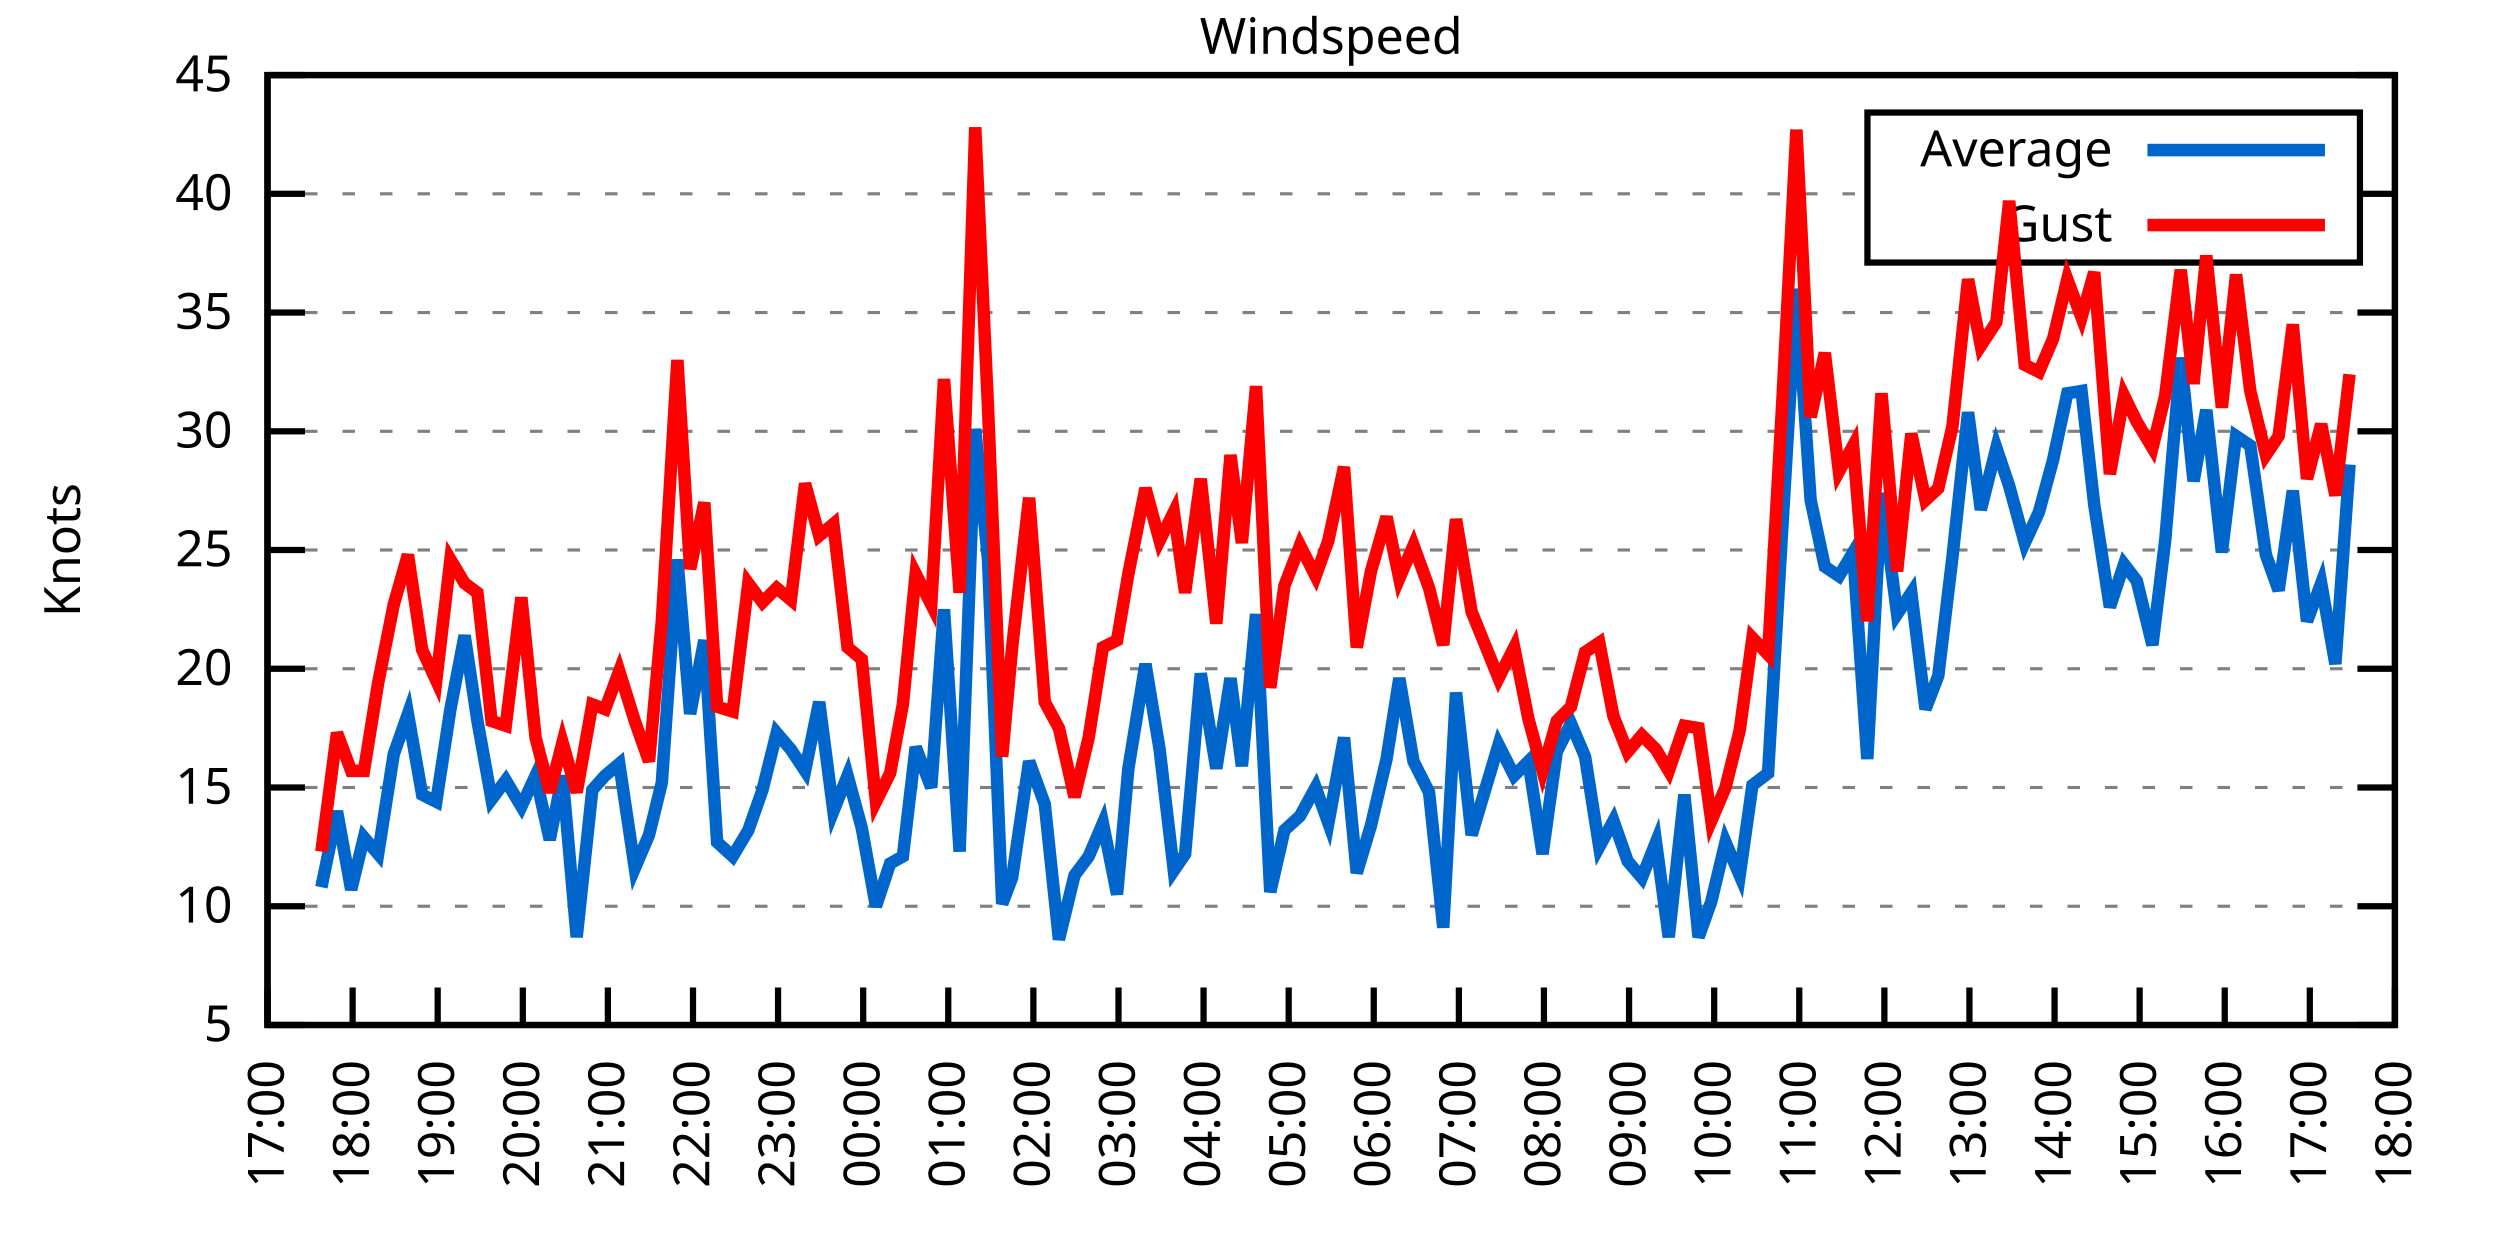
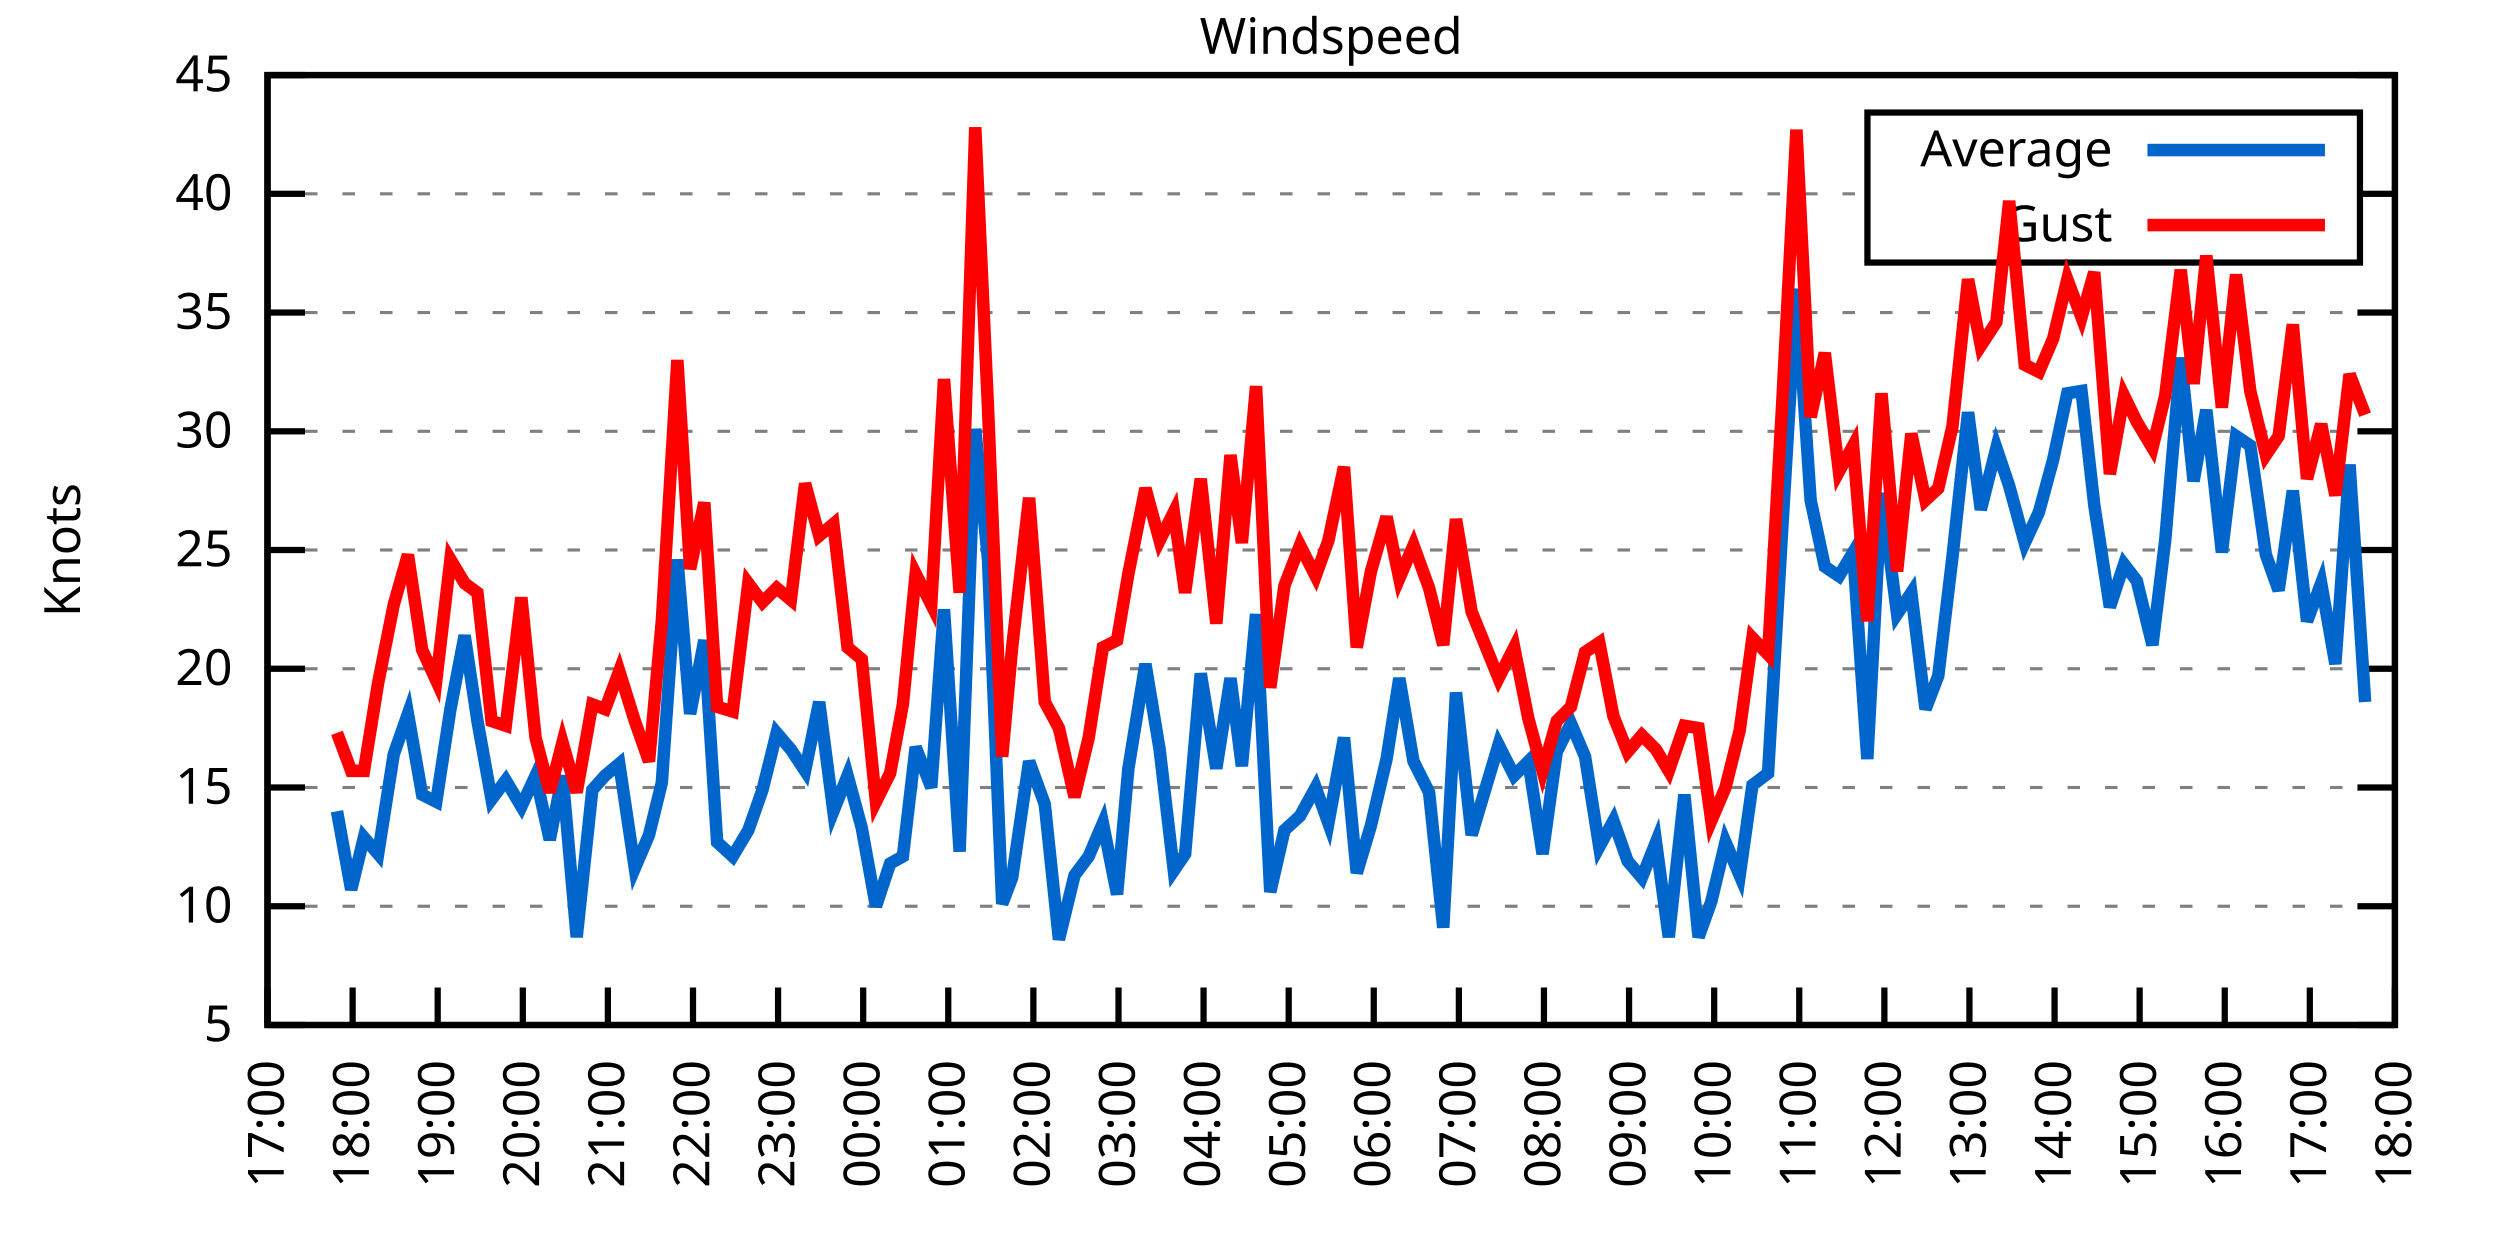
<svg xmlns="http://www.w3.org/2000/svg" xmlns:xlink="http://www.w3.org/1999/xlink" width="400" height="200" viewBox="0 0 400 200">
  <g id="gnuplot_canvas">
    <rect x="0" y="0" width="400" height="200" fill="none" />
    <defs>
      <circle id="gpDot" r="0.5" stroke-width="0.5" stroke="currentColor" />
      <path id="gpPt0" stroke-width="0.333" stroke="currentColor" d="M-1,0 h2 M0,-1 v2" />
      <path id="gpPt1" stroke-width="0.333" stroke="currentColor" d="M-1,-1 L1,1 M1,-1 L-1,1" />
      <path id="gpPt2" stroke-width="0.333" stroke="currentColor" d="M-1,0 L1,0 M0,-1 L0,1 M-1,-1 L1,1 M-1,1 L1,-1" />
      <rect id="gpPt3" stroke-width="0.333" stroke="currentColor" x="-1" y="-1" width="2" height="2" />
      <rect id="gpPt4" stroke-width="0.333" stroke="currentColor" fill="currentColor" x="-1" y="-1" width="2" height="2" />
      <circle id="gpPt5" stroke-width="0.333" stroke="currentColor" cx="0" cy="0" r="1" />
      <use xlink:href="#gpPt5" id="gpPt6" fill="currentColor" stroke="none" />
      <path id="gpPt7" stroke-width="0.333" stroke="currentColor" d="M0,-1.33 L-1.33,0.67 L1.33,0.67 z" />
      <use xlink:href="#gpPt7" id="gpPt8" fill="currentColor" stroke="none" />
      <use xlink:href="#gpPt7" id="gpPt9" stroke="currentColor" transform="rotate(180)" />
      <use xlink:href="#gpPt9" id="gpPt10" fill="currentColor" stroke="none" />
      <use xlink:href="#gpPt3" id="gpPt11" stroke="currentColor" transform="rotate(45)" />
      <use xlink:href="#gpPt11" id="gpPt12" fill="currentColor" stroke="none" />
      <path id="gpPt13" stroke-width="0.333" stroke="currentColor" d="M0,1.330 L1.265,0.411 L0.782,-1.067 L-0.782,-1.076 L-1.265,0.411 z" />
      <use xlink:href="#gpPt13" id="gpPt14" fill="currentColor" stroke="none" />
      <filter id="textbox" filterUnits="objectBoundingBox" x="0" y="0" height="1" width="1">
        <feFlood flood-color="white" flood-opacity="1" result="bgnd" />
        <feComposite in="SourceGraphic" in2="bgnd" operator="atop" />
      </filter>
      <filter id="greybox" filterUnits="objectBoundingBox" x="0" y="0" height="1" width="1">
        <feFlood flood-color="lightgrey" flood-opacity="1" result="grey" />
        <feComposite in="SourceGraphic" in2="grey" operator="atop" />
      </filter>
    </defs>
    <g fill="none" color="white" stroke="currentColor" stroke-width="1.00" stroke-linecap="butt" stroke-linejoin="miter">
</g>
    <g fill="none" color="black" stroke="currentColor" stroke-width="1.00" stroke-linecap="butt" stroke-linejoin="miter">
      <g stroke="none" shape-rendering="crispEdges">
        <polygon fill="rgb(255, 255, 255)" points="42.80,164.00 383.18,164.00 383.18,12.02 42.80,12.02 " />
      </g>
    </g>
    <g fill="none" color="black" stroke="currentColor" stroke-width="1.00" stroke-linecap="butt" stroke-linejoin="miter">
</g>
    <g fill="none" color="black" stroke="black" stroke-width="0.50" stroke-linecap="butt" stroke-linejoin="miter">
</g>
    <g fill="none" color="gray" stroke="currentColor" stroke-width="0.50" stroke-linecap="butt" stroke-linejoin="miter">
      <path stroke="gray" stroke-dasharray="2,4" class="gridline" d="M42.80,164.00 L383.19,164.00  " />
    </g>
    <g fill="none" color="gray" stroke="gray" stroke-width="1.00" stroke-linecap="butt" stroke-linejoin="miter">
</g>
    <g fill="none" color="black" stroke="currentColor" stroke-width="1.00" stroke-linecap="butt" stroke-linejoin="miter">
      <path stroke="black" d="M42.80,164.00 L48.80,164.00 M383.19,164.00 L377.19,164.00  " />
      <g transform="translate(37.20,166.60)" stroke="none" fill="black" font-family="Sans" font-size="8.00" text-anchor="end">
        <text>
          <tspan font-family="Sans"> 5</tspan>
        </text>
      </g>
    </g>
    <g fill="none" color="black" stroke="currentColor" stroke-width="1.00" stroke-linecap="butt" stroke-linejoin="miter">
</g>
    <g fill="none" color="black" stroke="black" stroke-width="0.50" stroke-linecap="butt" stroke-linejoin="miter">
</g>
    <g fill="none" color="gray" stroke="currentColor" stroke-width="0.50" stroke-linecap="butt" stroke-linejoin="miter">
      <path stroke="gray" stroke-dasharray="2,4" class="gridline" d="M42.80,145.00 L383.19,145.00  " />
    </g>
    <g fill="none" color="gray" stroke="gray" stroke-width="1.00" stroke-linecap="butt" stroke-linejoin="miter">
</g>
    <g fill="none" color="black" stroke="currentColor" stroke-width="1.00" stroke-linecap="butt" stroke-linejoin="miter">
      <path stroke="black" d="M42.80,145.00 L48.80,145.00 M383.19,145.00 L377.19,145.00  " />
      <g transform="translate(37.20,147.60)" stroke="none" fill="black" font-family="Sans" font-size="8.00" text-anchor="end">
        <text>
          <tspan font-family="Sans"> 10</tspan>
        </text>
      </g>
    </g>
    <g fill="none" color="black" stroke="currentColor" stroke-width="1.00" stroke-linecap="butt" stroke-linejoin="miter">
</g>
    <g fill="none" color="black" stroke="black" stroke-width="0.50" stroke-linecap="butt" stroke-linejoin="miter">
</g>
    <g fill="none" color="gray" stroke="currentColor" stroke-width="0.50" stroke-linecap="butt" stroke-linejoin="miter">
      <path stroke="gray" stroke-dasharray="2,4" class="gridline" d="M42.80,126.00 L383.19,126.00  " />
    </g>
    <g fill="none" color="gray" stroke="gray" stroke-width="1.00" stroke-linecap="butt" stroke-linejoin="miter">
</g>
    <g fill="none" color="black" stroke="currentColor" stroke-width="1.00" stroke-linecap="butt" stroke-linejoin="miter">
      <path stroke="black" d="M42.80,126.00 L48.80,126.00 M383.19,126.00 L377.19,126.00  " />
      <g transform="translate(37.20,128.60)" stroke="none" fill="black" font-family="Sans" font-size="8.00" text-anchor="end">
        <text>
          <tspan font-family="Sans"> 15</tspan>
        </text>
      </g>
    </g>
    <g fill="none" color="black" stroke="currentColor" stroke-width="1.00" stroke-linecap="butt" stroke-linejoin="miter">
</g>
    <g fill="none" color="black" stroke="black" stroke-width="0.50" stroke-linecap="butt" stroke-linejoin="miter">
</g>
    <g fill="none" color="gray" stroke="currentColor" stroke-width="0.50" stroke-linecap="butt" stroke-linejoin="miter">
      <path stroke="gray" stroke-dasharray="2,4" class="gridline" d="M42.80,107.00 L383.19,107.00  " />
    </g>
    <g fill="none" color="gray" stroke="gray" stroke-width="1.00" stroke-linecap="butt" stroke-linejoin="miter">
</g>
    <g fill="none" color="black" stroke="currentColor" stroke-width="1.00" stroke-linecap="butt" stroke-linejoin="miter">
      <path stroke="black" d="M42.80,107.00 L48.80,107.00 M383.19,107.00 L377.19,107.00  " />
      <g transform="translate(37.20,109.60)" stroke="none" fill="black" font-family="Sans" font-size="8.00" text-anchor="end">
        <text>
          <tspan font-family="Sans"> 20</tspan>
        </text>
      </g>
    </g>
    <g fill="none" color="black" stroke="currentColor" stroke-width="1.00" stroke-linecap="butt" stroke-linejoin="miter">
</g>
    <g fill="none" color="black" stroke="black" stroke-width="0.50" stroke-linecap="butt" stroke-linejoin="miter">
</g>
    <g fill="none" color="gray" stroke="currentColor" stroke-width="0.50" stroke-linecap="butt" stroke-linejoin="miter">
      <path stroke="gray" stroke-dasharray="2,4" class="gridline" d="M42.80,88.00 L383.19,88.00  " />
    </g>
    <g fill="none" color="gray" stroke="gray" stroke-width="1.00" stroke-linecap="butt" stroke-linejoin="miter">
</g>
    <g fill="none" color="black" stroke="currentColor" stroke-width="1.00" stroke-linecap="butt" stroke-linejoin="miter">
      <path stroke="black" d="M42.80,88.00 L48.80,88.00 M383.19,88.00 L377.19,88.00  " />
      <g transform="translate(37.20,90.60)" stroke="none" fill="black" font-family="Sans" font-size="8.00" text-anchor="end">
        <text>
          <tspan font-family="Sans"> 25</tspan>
        </text>
      </g>
    </g>
    <g fill="none" color="black" stroke="currentColor" stroke-width="1.00" stroke-linecap="butt" stroke-linejoin="miter">
</g>
    <g fill="none" color="black" stroke="black" stroke-width="0.50" stroke-linecap="butt" stroke-linejoin="miter">
</g>
    <g fill="none" color="gray" stroke="currentColor" stroke-width="0.50" stroke-linecap="butt" stroke-linejoin="miter">
      <path stroke="gray" stroke-dasharray="2,4" class="gridline" d="M42.80,69.01 L383.19,69.01  " />
    </g>
    <g fill="none" color="gray" stroke="gray" stroke-width="1.00" stroke-linecap="butt" stroke-linejoin="miter">
</g>
    <g fill="none" color="black" stroke="currentColor" stroke-width="1.00" stroke-linecap="butt" stroke-linejoin="miter">
      <path stroke="black" d="M42.80,69.01 L48.80,69.01 M383.19,69.01 L377.19,69.01  " />
      <g transform="translate(37.20,71.61)" stroke="none" fill="black" font-family="Sans" font-size="8.00" text-anchor="end">
        <text>
          <tspan font-family="Sans"> 30</tspan>
        </text>
      </g>
    </g>
    <g fill="none" color="black" stroke="currentColor" stroke-width="1.00" stroke-linecap="butt" stroke-linejoin="miter">
</g>
    <g fill="none" color="black" stroke="black" stroke-width="0.50" stroke-linecap="butt" stroke-linejoin="miter">
</g>
    <g fill="none" color="gray" stroke="currentColor" stroke-width="0.50" stroke-linecap="butt" stroke-linejoin="miter">
      <path stroke="gray" stroke-dasharray="2,4" class="gridline" d="M42.80,50.01 L383.19,50.01  " />
    </g>
    <g fill="none" color="gray" stroke="gray" stroke-width="1.00" stroke-linecap="butt" stroke-linejoin="miter">
</g>
    <g fill="none" color="black" stroke="currentColor" stroke-width="1.00" stroke-linecap="butt" stroke-linejoin="miter">
      <path stroke="black" d="M42.80,50.01 L48.80,50.01 M383.19,50.01 L377.19,50.01  " />
      <g transform="translate(37.20,52.61)" stroke="none" fill="black" font-family="Sans" font-size="8.00" text-anchor="end">
        <text>
          <tspan font-family="Sans"> 35</tspan>
        </text>
      </g>
    </g>
    <g fill="none" color="black" stroke="currentColor" stroke-width="1.00" stroke-linecap="butt" stroke-linejoin="miter">
</g>
    <g fill="none" color="black" stroke="black" stroke-width="0.50" stroke-linecap="butt" stroke-linejoin="miter">
</g>
    <g fill="none" color="gray" stroke="currentColor" stroke-width="0.50" stroke-linecap="butt" stroke-linejoin="miter">
      <path stroke="gray" stroke-dasharray="2,4" class="gridline" d="M42.80,31.01 L298.79,31.01 M377.59,31.01 L383.19,31.01  " />
    </g>
    <g fill="none" color="gray" stroke="gray" stroke-width="1.00" stroke-linecap="butt" stroke-linejoin="miter">
</g>
    <g fill="none" color="black" stroke="currentColor" stroke-width="1.00" stroke-linecap="butt" stroke-linejoin="miter">
      <path stroke="black" d="M42.80,31.01 L48.80,31.01 M383.19,31.01 L377.19,31.01  " />
      <g transform="translate(37.20,33.61)" stroke="none" fill="black" font-family="Sans" font-size="8.00" text-anchor="end">
        <text>
          <tspan font-family="Sans"> 40</tspan>
        </text>
      </g>
    </g>
    <g fill="none" color="black" stroke="currentColor" stroke-width="1.00" stroke-linecap="butt" stroke-linejoin="miter">
</g>
    <g fill="none" color="black" stroke="black" stroke-width="0.50" stroke-linecap="butt" stroke-linejoin="miter">
</g>
    <g fill="none" color="gray" stroke="currentColor" stroke-width="0.50" stroke-linecap="butt" stroke-linejoin="miter">
      <path stroke="gray" stroke-dasharray="2,4" class="gridline" d="M42.80,12.01 L383.19,12.01  " />
    </g>
    <g fill="none" color="gray" stroke="gray" stroke-width="1.00" stroke-linecap="butt" stroke-linejoin="miter">
</g>
    <g fill="none" color="black" stroke="currentColor" stroke-width="1.00" stroke-linecap="butt" stroke-linejoin="miter">
      <path stroke="black" d="M42.80,12.01 L48.80,12.01 M383.19,12.01 L377.19,12.01  " />
      <g transform="translate(37.20,14.61)" stroke="none" fill="black" font-family="Sans" font-size="8.00" text-anchor="end">
        <text>
          <tspan font-family="Sans"> 45</tspan>
        </text>
      </g>
    </g>
    <g fill="none" color="black" stroke="currentColor" stroke-width="1.00" stroke-linecap="butt" stroke-linejoin="miter">
      <path stroke="black" d="M42.80,164.00 L42.80,158.00  " />
      <g transform="translate(45.40,169.60) rotate(270.00)" stroke="none" fill="black" font-family="Sans" font-size="8.00" text-anchor="end">
        <text>
          <tspan font-family="Sans">17:00</tspan>
        </text>
      </g>
    </g>
    <g fill="none" color="black" stroke="currentColor" stroke-width="1.00" stroke-linecap="butt" stroke-linejoin="miter">
      <path stroke="black" d="M56.42,164.00 L56.42,158.00  " />
      <g transform="translate(59.02,169.60) rotate(270.00)" stroke="none" fill="black" font-family="Sans" font-size="8.00" text-anchor="end">
        <text>
          <tspan font-family="Sans">18:00</tspan>
        </text>
      </g>
    </g>
    <g fill="none" color="black" stroke="currentColor" stroke-width="1.00" stroke-linecap="butt" stroke-linejoin="miter">
      <path stroke="black" d="M70.03,164.00 L70.03,158.00  " />
      <g transform="translate(72.63,169.60) rotate(270.00)" stroke="none" fill="black" font-family="Sans" font-size="8.00" text-anchor="end">
        <text>
          <tspan font-family="Sans">19:00</tspan>
        </text>
      </g>
    </g>
    <g fill="none" color="black" stroke="currentColor" stroke-width="1.00" stroke-linecap="butt" stroke-linejoin="miter">
      <path stroke="black" d="M83.65,164.00 L83.65,158.00  " />
      <g transform="translate(86.25,169.60) rotate(270.00)" stroke="none" fill="black" font-family="Sans" font-size="8.00" text-anchor="end">
        <text>
          <tspan font-family="Sans">20:00</tspan>
        </text>
      </g>
    </g>
    <g fill="none" color="black" stroke="currentColor" stroke-width="1.00" stroke-linecap="butt" stroke-linejoin="miter">
      <path stroke="black" d="M97.26,164.00 L97.26,158.00  " />
      <g transform="translate(99.86,169.60) rotate(270.00)" stroke="none" fill="black" font-family="Sans" font-size="8.00" text-anchor="end">
        <text>
          <tspan font-family="Sans">21:00</tspan>
        </text>
      </g>
    </g>
    <g fill="none" color="black" stroke="currentColor" stroke-width="1.00" stroke-linecap="butt" stroke-linejoin="miter">
      <path stroke="black" d="M110.88,164.00 L110.88,158.00  " />
      <g transform="translate(113.48,169.60) rotate(270.00)" stroke="none" fill="black" font-family="Sans" font-size="8.00" text-anchor="end">
        <text>
          <tspan font-family="Sans">22:00</tspan>
        </text>
      </g>
    </g>
    <g fill="none" color="black" stroke="currentColor" stroke-width="1.00" stroke-linecap="butt" stroke-linejoin="miter">
      <path stroke="black" d="M124.49,164.00 L124.49,158.00  " />
      <g transform="translate(127.09,169.60) rotate(270.00)" stroke="none" fill="black" font-family="Sans" font-size="8.00" text-anchor="end">
        <text>
          <tspan font-family="Sans">23:00</tspan>
        </text>
      </g>
    </g>
    <g fill="none" color="black" stroke="currentColor" stroke-width="1.00" stroke-linecap="butt" stroke-linejoin="miter">
      <path stroke="black" d="M138.11,164.00 L138.11,158.00  " />
      <g transform="translate(140.71,169.60) rotate(270.00)" stroke="none" fill="black" font-family="Sans" font-size="8.00" text-anchor="end">
        <text>
          <tspan font-family="Sans">00:00</tspan>
        </text>
      </g>
    </g>
    <g fill="none" color="black" stroke="currentColor" stroke-width="1.00" stroke-linecap="butt" stroke-linejoin="miter">
      <path stroke="black" d="M151.72,164.00 L151.72,158.00  " />
      <g transform="translate(154.32,169.60) rotate(270.00)" stroke="none" fill="black" font-family="Sans" font-size="8.00" text-anchor="end">
        <text>
          <tspan font-family="Sans">01:00</tspan>
        </text>
      </g>
    </g>
    <g fill="none" color="black" stroke="currentColor" stroke-width="1.00" stroke-linecap="butt" stroke-linejoin="miter">
      <path stroke="black" d="M165.34,164.00 L165.34,158.00  " />
      <g transform="translate(167.94,169.60) rotate(270.00)" stroke="none" fill="black" font-family="Sans" font-size="8.00" text-anchor="end">
        <text>
          <tspan font-family="Sans">02:00</tspan>
        </text>
      </g>
    </g>
    <g fill="none" color="black" stroke="currentColor" stroke-width="1.00" stroke-linecap="butt" stroke-linejoin="miter">
      <path stroke="black" d="M178.96,164.00 L178.96,158.00  " />
      <g transform="translate(181.56,169.60) rotate(270.00)" stroke="none" fill="black" font-family="Sans" font-size="8.00" text-anchor="end">
        <text>
          <tspan font-family="Sans">03:00</tspan>
        </text>
      </g>
    </g>
    <g fill="none" color="black" stroke="currentColor" stroke-width="1.00" stroke-linecap="butt" stroke-linejoin="miter">
      <path stroke="black" d="M192.57,164.00 L192.57,158.00  " />
      <g transform="translate(195.17,169.60) rotate(270.00)" stroke="none" fill="black" font-family="Sans" font-size="8.00" text-anchor="end">
        <text>
          <tspan font-family="Sans">04:00</tspan>
        </text>
      </g>
    </g>
    <g fill="none" color="black" stroke="currentColor" stroke-width="1.00" stroke-linecap="butt" stroke-linejoin="miter">
      <path stroke="black" d="M206.19,164.00 L206.19,158.00  " />
      <g transform="translate(208.79,169.60) rotate(270.00)" stroke="none" fill="black" font-family="Sans" font-size="8.00" text-anchor="end">
        <text>
          <tspan font-family="Sans">05:00</tspan>
        </text>
      </g>
    </g>
    <g fill="none" color="black" stroke="currentColor" stroke-width="1.00" stroke-linecap="butt" stroke-linejoin="miter">
      <path stroke="black" d="M219.80,164.00 L219.80,158.00  " />
      <g transform="translate(222.40,169.60) rotate(270.00)" stroke="none" fill="black" font-family="Sans" font-size="8.00" text-anchor="end">
        <text>
          <tspan font-family="Sans">06:00</tspan>
        </text>
      </g>
    </g>
    <g fill="none" color="black" stroke="currentColor" stroke-width="1.00" stroke-linecap="butt" stroke-linejoin="miter">
      <path stroke="black" d="M233.42,164.00 L233.42,158.00  " />
      <g transform="translate(236.02,169.60) rotate(270.00)" stroke="none" fill="black" font-family="Sans" font-size="8.00" text-anchor="end">
        <text>
          <tspan font-family="Sans">07:00</tspan>
        </text>
      </g>
    </g>
    <g fill="none" color="black" stroke="currentColor" stroke-width="1.00" stroke-linecap="butt" stroke-linejoin="miter">
      <path stroke="black" d="M247.03,164.00 L247.03,158.00  " />
      <g transform="translate(249.63,169.60) rotate(270.00)" stroke="none" fill="black" font-family="Sans" font-size="8.00" text-anchor="end">
        <text>
          <tspan font-family="Sans">08:00</tspan>
        </text>
      </g>
    </g>
    <g fill="none" color="black" stroke="currentColor" stroke-width="1.00" stroke-linecap="butt" stroke-linejoin="miter">
      <path stroke="black" d="M260.65,164.00 L260.65,158.00  " />
      <g transform="translate(263.25,169.60) rotate(270.00)" stroke="none" fill="black" font-family="Sans" font-size="8.00" text-anchor="end">
        <text>
          <tspan font-family="Sans">09:00</tspan>
        </text>
      </g>
    </g>
    <g fill="none" color="black" stroke="currentColor" stroke-width="1.00" stroke-linecap="butt" stroke-linejoin="miter">
      <path stroke="black" d="M274.27,164.00 L274.27,158.00  " />
      <g transform="translate(276.87,169.60) rotate(270.00)" stroke="none" fill="black" font-family="Sans" font-size="8.00" text-anchor="end">
        <text>
          <tspan font-family="Sans">10:00</tspan>
        </text>
      </g>
    </g>
    <g fill="none" color="black" stroke="currentColor" stroke-width="1.00" stroke-linecap="butt" stroke-linejoin="miter">
      <path stroke="black" d="M287.88,164.00 L287.88,158.00  " />
      <g transform="translate(290.48,169.60) rotate(270.00)" stroke="none" fill="black" font-family="Sans" font-size="8.00" text-anchor="end">
        <text>
          <tspan font-family="Sans">11:00</tspan>
        </text>
      </g>
    </g>
    <g fill="none" color="black" stroke="currentColor" stroke-width="1.00" stroke-linecap="butt" stroke-linejoin="miter">
      <path stroke="black" d="M301.50,164.00 L301.50,158.00  " />
      <g transform="translate(304.10,169.60) rotate(270.00)" stroke="none" fill="black" font-family="Sans" font-size="8.00" text-anchor="end">
        <text>
          <tspan font-family="Sans">12:00</tspan>
        </text>
      </g>
    </g>
    <g fill="none" color="black" stroke="currentColor" stroke-width="1.00" stroke-linecap="butt" stroke-linejoin="miter">
      <path stroke="black" d="M315.11,164.00 L315.11,158.00  " />
      <g transform="translate(317.71,169.60) rotate(270.00)" stroke="none" fill="black" font-family="Sans" font-size="8.00" text-anchor="end">
        <text>
          <tspan font-family="Sans">13:00</tspan>
        </text>
      </g>
    </g>
    <g fill="none" color="black" stroke="currentColor" stroke-width="1.00" stroke-linecap="butt" stroke-linejoin="miter">
      <path stroke="black" d="M328.73,164.00 L328.73,158.00  " />
      <g transform="translate(331.33,169.60) rotate(270.00)" stroke="none" fill="black" font-family="Sans" font-size="8.00" text-anchor="end">
        <text>
          <tspan font-family="Sans">14:00</tspan>
        </text>
      </g>
    </g>
    <g fill="none" color="black" stroke="currentColor" stroke-width="1.00" stroke-linecap="butt" stroke-linejoin="miter">
      <path stroke="black" d="M342.34,164.00 L342.34,158.00  " />
      <g transform="translate(344.94,169.60) rotate(270.00)" stroke="none" fill="black" font-family="Sans" font-size="8.00" text-anchor="end">
        <text>
          <tspan font-family="Sans">15:00</tspan>
        </text>
      </g>
    </g>
    <g fill="none" color="black" stroke="currentColor" stroke-width="1.00" stroke-linecap="butt" stroke-linejoin="miter">
      <path stroke="black" d="M355.96,164.00 L355.96,158.00  " />
      <g transform="translate(358.56,169.60) rotate(270.00)" stroke="none" fill="black" font-family="Sans" font-size="8.00" text-anchor="end">
        <text>
          <tspan font-family="Sans">16:00</tspan>
        </text>
      </g>
    </g>
    <g fill="none" color="black" stroke="currentColor" stroke-width="1.00" stroke-linecap="butt" stroke-linejoin="miter">
      <path stroke="black" d="M369.57,164.00 L369.57,158.00  " />
      <g transform="translate(372.17,169.60) rotate(270.00)" stroke="none" fill="black" font-family="Sans" font-size="8.00" text-anchor="end">
        <text>
          <tspan font-family="Sans">17:00</tspan>
        </text>
      </g>
    </g>
    <g fill="none" color="black" stroke="currentColor" stroke-width="1.00" stroke-linecap="butt" stroke-linejoin="miter">
      <path stroke="black" d="M383.19,164.00 L383.19,158.00  " />
      <g transform="translate(385.79,169.60) rotate(270.00)" stroke="none" fill="black" font-family="Sans" font-size="8.00" text-anchor="end">
        <text>
          <tspan font-family="Sans">18:00</tspan>
        </text>
      </g>
    </g>
    <g fill="none" color="black" stroke="currentColor" stroke-width="1.00" stroke-linecap="butt" stroke-linejoin="miter">
</g>
    <g fill="none" color="black" stroke="currentColor" stroke-width="1.00" stroke-linecap="butt" stroke-linejoin="miter">
      <path stroke="black" d="M42.80,12.01 L42.80,164.00 L383.19,164.00 L383.19,12.01 L42.80,12.01 Z  " />
    </g>
    <g fill="none" color="black" stroke="currentColor" stroke-width="1.00" stroke-linecap="butt" stroke-linejoin="miter">
</g>
    <g fill="none" color="black" stroke="currentColor" stroke-width="1.00" stroke-linecap="butt" stroke-linejoin="miter">
      <path stroke="black" d="M298.79,42.01 L298.79,18.01 L377.59,18.01 L377.59,42.01 L298.79,42.01 Z  " />
    </g>
    <g id="Windspeed_plot_1">
      <g fill="none" color="white" stroke="black" stroke-width="2.00" stroke-linecap="butt" stroke-linejoin="miter">
</g>
      <g fill="none" color="black" stroke="currentColor" stroke-width="2.00" stroke-linecap="butt" stroke-linejoin="miter">
        <g transform="translate(337.99,26.61)" stroke="none" fill="black" font-family="Sans" font-size="8.00" text-anchor="end">
          <text>
            <tspan font-family="Sans">Average</tspan>
          </text>
        </g>
      </g>
      <g fill="none" color="black" stroke="currentColor" stroke-width="2.00" stroke-linecap="butt" stroke-linejoin="miter">
-         <path stroke="rgb(  0, 102, 204)" d="M343.59,24.01 L371.99,24.01 M51.42,141.96 L53.92,129.80 L56.19,142.34 L58.23,133.98 L60.50,136.64 L63.00,120.68   L65.27,114.22 L67.54,127.14 L69.80,128.28 L72.07,113.46 L74.34,101.68 L76.39,115.36 L78.65,127.90 L80.92,124.86   L83.42,129.04 L85.69,124.10 L87.96,134.36 L90.00,124.10 L92.27,149.94 L94.77,126.38 L96.81,124.10 L99.08,122.20   L101.57,138.92 L103.84,133.60 L105.89,125.24 L108.38,89.52 L110.42,114.22 L112.69,102.44 L114.74,134.74 L117.23,137.02   L119.73,132.84 L122.00,126.38 L124.27,117.26 L126.54,119.92 L128.81,123.34 L131.07,112.32 L133.34,129.80 L135.61,124.10   L137.88,132.46 L140.15,145.00 L142.42,138.16 L144.46,137.02 L146.51,119.54 L149.00,126.00 L151.04,97.50 L153.54,136.26   L156.04,68.63 L158.08,89.52 L160.35,144.62 L161.94,140.44 L164.66,121.82 L167.16,128.66 L169.43,150.32 L171.92,140.06   L174.19,137.02 L176.46,131.70 L178.73,143.10 L180.54,122.96 L183.27,106.24 L185.54,119.92 L187.81,139.30 L189.62,136.64   L192.12,107.76 L194.61,122.96 L196.88,108.52 L198.70,122.58 L200.97,98.26 L203.24,142.72 L205.51,132.84 L208.00,130.56   L210.50,126.00 L212.54,131.70 L215.04,118.02 L217.08,139.68 L219.35,132.08 L221.85,121.44 L223.89,108.52 L226.16,121.82   L228.65,126.76 L230.92,148.42 L232.96,110.80 L235.46,133.60 L239.77,119.16 L242.27,124.10 L244.54,121.82 L246.81,136.64   L249.08,120.30 L251.35,115.74 L253.61,121.06 L255.88,135.50 L258.15,131.32 L260.42,137.78 L262.69,140.44 L264.96,134.74   L267.00,149.94 L269.50,127.14 L271.77,149.94 L273.81,144.24 L276.08,134.74 L278.35,140.06 L280.39,125.62 L282.89,123.72   L285.16,84.59 L287.43,46.21 L289.70,80.03 L291.97,90.66 L294.23,92.18 L296.50,88.38 L298.77,121.44 L301.04,78.89   L303.54,98.26 L305.81,94.84 L308.08,113.46 L310.12,108.14 L312.39,89.14 L314.89,65.97 L316.93,81.55 L319.42,71.67   L321.47,77.75 L323.96,86.87 L326.23,81.93 L328.50,73.57 L330.77,62.93 L333.04,62.55 L335.08,80.79 L337.58,97.12   L339.85,90.28 L341.89,92.94 L344.39,103.20 L346.43,86.49 L348.92,57.23 L350.97,76.99 L353.01,65.59 L355.50,88.38   L357.77,69.77 L360.04,71.29 L362.54,88.76 L364.58,94.46 L366.85,78.51 L369.12,99.40 L371.39,93.32 L373.66,106.24   L375.93,74.33  " />
+         <path stroke="rgb(  0, 102, 204)" d="M343.59,24.01 L371.99,24.01 M53.92,129.80 L56.19,142.34 L58.23,133.98 L60.50,136.64 L63.00,120.68 L65.27,114.22   L67.54,127.14 L69.80,128.28 L72.07,113.46 L74.34,101.68 L76.39,115.36 L78.65,127.90 L80.92,124.86 L83.42,129.04   L85.69,124.10 L87.96,134.36 L90.00,124.10 L92.27,149.94 L94.77,126.38 L96.81,124.10 L99.08,122.20 L101.57,138.92   L103.84,133.60 L105.89,125.24 L108.38,89.52 L110.42,114.22 L112.69,102.44 L114.74,134.74 L117.23,137.02 L119.73,132.84   L122.00,126.38 L124.27,117.26 L126.54,119.92 L128.81,123.34 L131.07,112.32 L133.34,129.80 L135.61,124.10 L137.88,132.46   L140.15,145.00 L142.42,138.16 L144.46,137.02 L146.51,119.54 L149.00,126.00 L151.04,97.50 L153.54,136.26 L156.04,68.63   L158.08,89.52 L160.35,144.62 L161.94,140.44 L164.66,121.82 L167.16,128.66 L169.43,150.32 L171.92,140.06 L174.19,137.02   L176.46,131.70 L178.73,143.10 L180.54,122.96 L183.27,106.24 L185.54,119.92 L187.81,139.30 L189.62,136.64 L192.12,107.76   L194.61,122.96 L196.88,108.52 L198.70,122.58 L200.97,98.26 L203.24,142.72 L205.51,132.84 L208.00,130.56 L210.50,126.00   L212.54,131.70 L215.04,118.02 L217.08,139.68 L219.35,132.08 L221.85,121.44 L223.89,108.52 L226.16,121.82 L228.65,126.76   L230.92,148.42 L232.96,110.80 L235.46,133.60 L239.77,119.16 L242.27,124.10 L244.54,121.82 L246.81,136.64 L249.08,120.30   L251.35,115.74 L253.61,121.06 L255.88,135.50 L258.15,131.32 L260.42,137.78 L262.69,140.44 L264.96,134.74 L267.00,149.94   L269.50,127.14 L271.77,149.94 L273.81,144.24 L276.08,134.74 L278.35,140.06 L280.39,125.62 L282.89,123.72 L285.16,84.59   L287.43,46.21 L289.70,80.03 L291.97,90.66 L294.23,92.18 L296.50,88.38 L298.77,121.44 L301.04,78.89 L303.54,98.26   L305.81,94.84 L308.08,113.46 L310.12,108.14 L312.39,89.14 L314.89,65.97 L316.93,81.55 L319.42,71.67 L321.47,77.75   L323.96,86.87 L326.23,81.93 L328.50,73.57 L330.77,62.93 L333.04,62.55 L335.08,80.79 L337.58,97.12 L339.85,90.28   L341.89,92.94 L344.39,103.20 L346.43,86.49 L348.92,57.23 L350.97,76.99 L353.01,65.59 L355.50,88.38 L357.77,69.77   L360.04,71.29 L362.54,88.76 L364.58,94.46 L366.85,78.51 L369.12,99.40 L371.39,93.32 L373.66,106.24 L375.93,74.33   L378.42,112.32  " />
      </g>
    </g>
    <g id="Windspeed_plot_2">
      <g fill="none" color="black" stroke="currentColor" stroke-width="2.00" stroke-linecap="butt" stroke-linejoin="miter">
        <g transform="translate(337.99,38.61)" stroke="none" fill="black" font-family="Sans" font-size="8.00" text-anchor="end">
          <text>
            <tspan font-family="Sans">Gust</tspan>
          </text>
        </g>
      </g>
      <g fill="none" color="black" stroke="currentColor" stroke-width="2.00" stroke-linecap="butt" stroke-linejoin="miter">
-         <path stroke="rgb(255,   0,   0)" d="M343.59,36.01 L371.99,36.01 M51.42,136.26 L53.92,117.26 L56.19,123.34 L58.23,123.34 L60.50,109.28 L63.00,96.74   L65.27,88.76 L67.54,103.96 L69.80,108.90 L72.07,89.52 L74.34,93.32 L76.39,94.84 L78.65,115.36 L80.92,116.12   L83.42,95.60 L85.69,118.02 L87.96,126.76 L90.00,118.78 L92.27,126.76 L94.77,112.70 L96.81,113.46 L99.08,107.38   L101.57,115.36 L103.84,121.82 L105.89,99.40 L108.38,57.61 L110.42,91.04 L112.69,80.41 L114.74,113.08 L117.23,113.84   L119.73,93.32 L122.00,96.36 L124.27,94.08 L126.54,95.98 L128.81,77.37 L131.07,85.73 L133.34,83.83 L135.61,103.58   L137.88,105.48 L140.15,128.28 L142.42,123.72 L144.46,112.70 L146.51,91.80 L149.00,96.74 L151.04,60.65 L153.54,94.84   L156.04,20.37 L158.08,65.21 L160.35,121.06 L161.94,103.58 L164.66,79.65 L167.16,112.32 L169.43,116.50 L171.92,127.52   L174.19,118.02 L176.46,103.58 L178.73,102.44 L180.54,91.80 L183.27,78.13 L185.54,86.49 L187.81,81.93 L189.62,94.84   L192.12,76.61 L194.61,99.78 L196.88,72.81 L198.70,86.87 L200.97,61.79 L203.24,110.04 L205.51,93.70 L208.00,87.25   L210.50,92.18 L212.54,86.49 L215.04,74.71 L217.08,103.58 L219.35,91.42 L221.85,82.69 L223.89,92.56 L226.16,87.25   L228.65,94.08 L230.92,103.20 L232.96,83.07 L235.46,97.88 L239.77,108.52 L242.27,103.58 L244.54,114.98 L246.81,123.34   L249.08,115.36 L251.35,113.08 L253.61,104.34 L255.88,102.82 L258.15,114.60 L260.42,120.30 L262.69,117.64 L264.96,119.92   L267.00,123.34 L269.50,116.12 L271.77,116.50 L273.81,131.32 L276.08,126.00 L278.35,116.88 L280.39,102.06 L282.89,104.72   L285.16,64.45 L287.43,20.75 L289.70,66.73 L291.97,56.47 L294.23,75.47 L296.50,71.29 L298.77,99.40 L301.04,62.93   L303.54,91.42 L305.81,69.39 L308.08,80.03 L310.12,78.13 L312.39,68.25 L314.89,44.69 L316.93,55.33 L319.42,51.53   L321.47,32.15 L323.96,58.37 L326.23,59.51 L328.50,54.19 L330.77,44.69 L333.04,50.77 L335.08,43.55 L337.58,75.85   L339.85,63.31 L341.89,67.49 L344.39,71.67 L346.43,63.31 L348.92,43.17 L350.97,61.41 L353.01,40.89 L355.50,65.21   L357.77,43.93 L360.04,62.55 L362.54,72.81 L364.58,69.77 L366.85,51.91 L369.12,76.61 L371.39,67.87 L373.66,79.27   L375.93,59.89  " />
+         <path stroke="rgb(255,   0,   0)" d="M343.59,36.01 L371.99,36.01 M53.92,117.26 L56.19,123.34 L58.23,123.34 L60.50,109.28 L63.00,96.74 L65.27,88.76   L67.54,103.96 L69.80,108.90 L72.07,89.52 L74.34,93.32 L76.39,94.84 L78.65,115.36 L80.92,116.12 L83.42,95.60   L85.69,118.02 L87.96,126.76 L90.00,118.78 L92.27,126.76 L94.77,112.70 L96.81,113.46 L99.08,107.38 L101.57,115.36   L103.84,121.82 L105.89,99.40 L108.38,57.61 L110.42,91.04 L112.69,80.41 L114.74,113.08 L117.23,113.84 L119.73,93.32   L122.00,96.36 L124.27,94.08 L126.54,95.98 L128.81,77.37 L131.07,85.73 L133.34,83.83 L135.61,103.58 L137.88,105.48   L140.15,128.28 L142.42,123.72 L144.46,112.70 L146.51,91.80 L149.00,96.74 L151.04,60.65 L153.54,94.84 L156.04,20.37   L158.08,65.21 L160.35,121.06 L161.94,103.58 L164.66,79.65 L167.16,112.32 L169.43,116.50 L171.92,127.52 L174.19,118.02   L176.46,103.58 L178.73,102.44 L180.54,91.80 L183.27,78.13 L185.54,86.49 L187.81,81.93 L189.62,94.84 L192.12,76.61   L194.61,99.78 L196.88,72.81 L198.70,86.87 L200.97,61.79 L203.24,110.04 L205.51,93.70 L208.00,87.25 L210.50,92.18   L212.54,86.49 L215.04,74.71 L217.08,103.58 L219.35,91.42 L221.85,82.69 L223.89,92.56 L226.16,87.25 L228.65,94.08   L230.92,103.20 L232.96,83.07 L235.46,97.88 L239.77,108.52 L242.27,103.58 L244.54,114.98 L246.81,123.34 L249.08,115.36   L251.35,113.08 L253.61,104.34 L255.88,102.82 L258.15,114.60 L260.42,120.30 L262.69,117.64 L264.96,119.92 L267.00,123.34   L269.50,116.12 L271.77,116.50 L273.81,131.32 L276.08,126.00 L278.35,116.88 L280.39,102.06 L282.89,104.72 L285.16,64.45   L287.43,20.75 L289.70,66.73 L291.97,56.47 L294.23,75.47 L296.50,71.29 L298.77,99.40 L301.04,62.93 L303.54,91.42   L305.81,69.39 L308.08,80.03 L310.12,78.13 L312.39,68.25 L314.89,44.69 L316.93,55.33 L319.42,51.53 L321.47,32.15   L323.96,58.37 L326.23,59.51 L328.50,54.19 L330.77,44.69 L333.04,50.77 L335.08,43.55 L337.58,75.85 L339.85,63.31   L341.89,67.49 L344.39,71.67 L346.43,63.31 L348.92,43.17 L350.97,61.41 L353.01,40.89 L355.50,65.21 L357.77,43.93   L360.04,62.55 L362.54,72.81 L364.58,69.77 L366.85,51.91 L369.12,76.61 L371.39,67.87 L373.66,79.27 L375.93,59.89   L378.42,66.35  " />
      </g>
    </g>
    <g fill="none" color="black" stroke="currentColor" stroke-width="2.00" stroke-linecap="butt" stroke-linejoin="miter">
</g>
    <g fill="none" color="black" stroke="black" stroke-width="1.00" stroke-linecap="butt" stroke-linejoin="miter">
</g>
    <g fill="none" color="black" stroke="currentColor" stroke-width="1.00" stroke-linecap="butt" stroke-linejoin="miter">
      <path stroke="black" d="M42.80,12.01 L42.80,164.00 L383.19,164.00 L383.19,12.01 L42.80,12.01 Z  " />
      <g transform="translate(12.80,88.01) rotate(270.00)" stroke="none" fill="black" font-family="Sans" font-size="8.00" text-anchor="middle">
        <text>
          <tspan font-family="Sans">Knots</tspan>
        </text>
      </g>
    </g>
    <g fill="none" color="black" stroke="currentColor" stroke-width="1.00" stroke-linecap="butt" stroke-linejoin="miter">
</g>
    <g fill="none" color="black" stroke="currentColor" stroke-width="1.00" stroke-linecap="butt" stroke-linejoin="miter">
      <g transform="translate(212.99,8.61)" stroke="none" fill="black" font-family="Sans" font-size="8.00" text-anchor="middle">
        <text>
          <tspan font-family="Sans">Windspeed</tspan>
        </text>
      </g>
    </g>
    <g fill="none" color="black" stroke="currentColor" stroke-width="1.00" stroke-linecap="butt" stroke-linejoin="miter">
</g>
  </g>
</svg>
